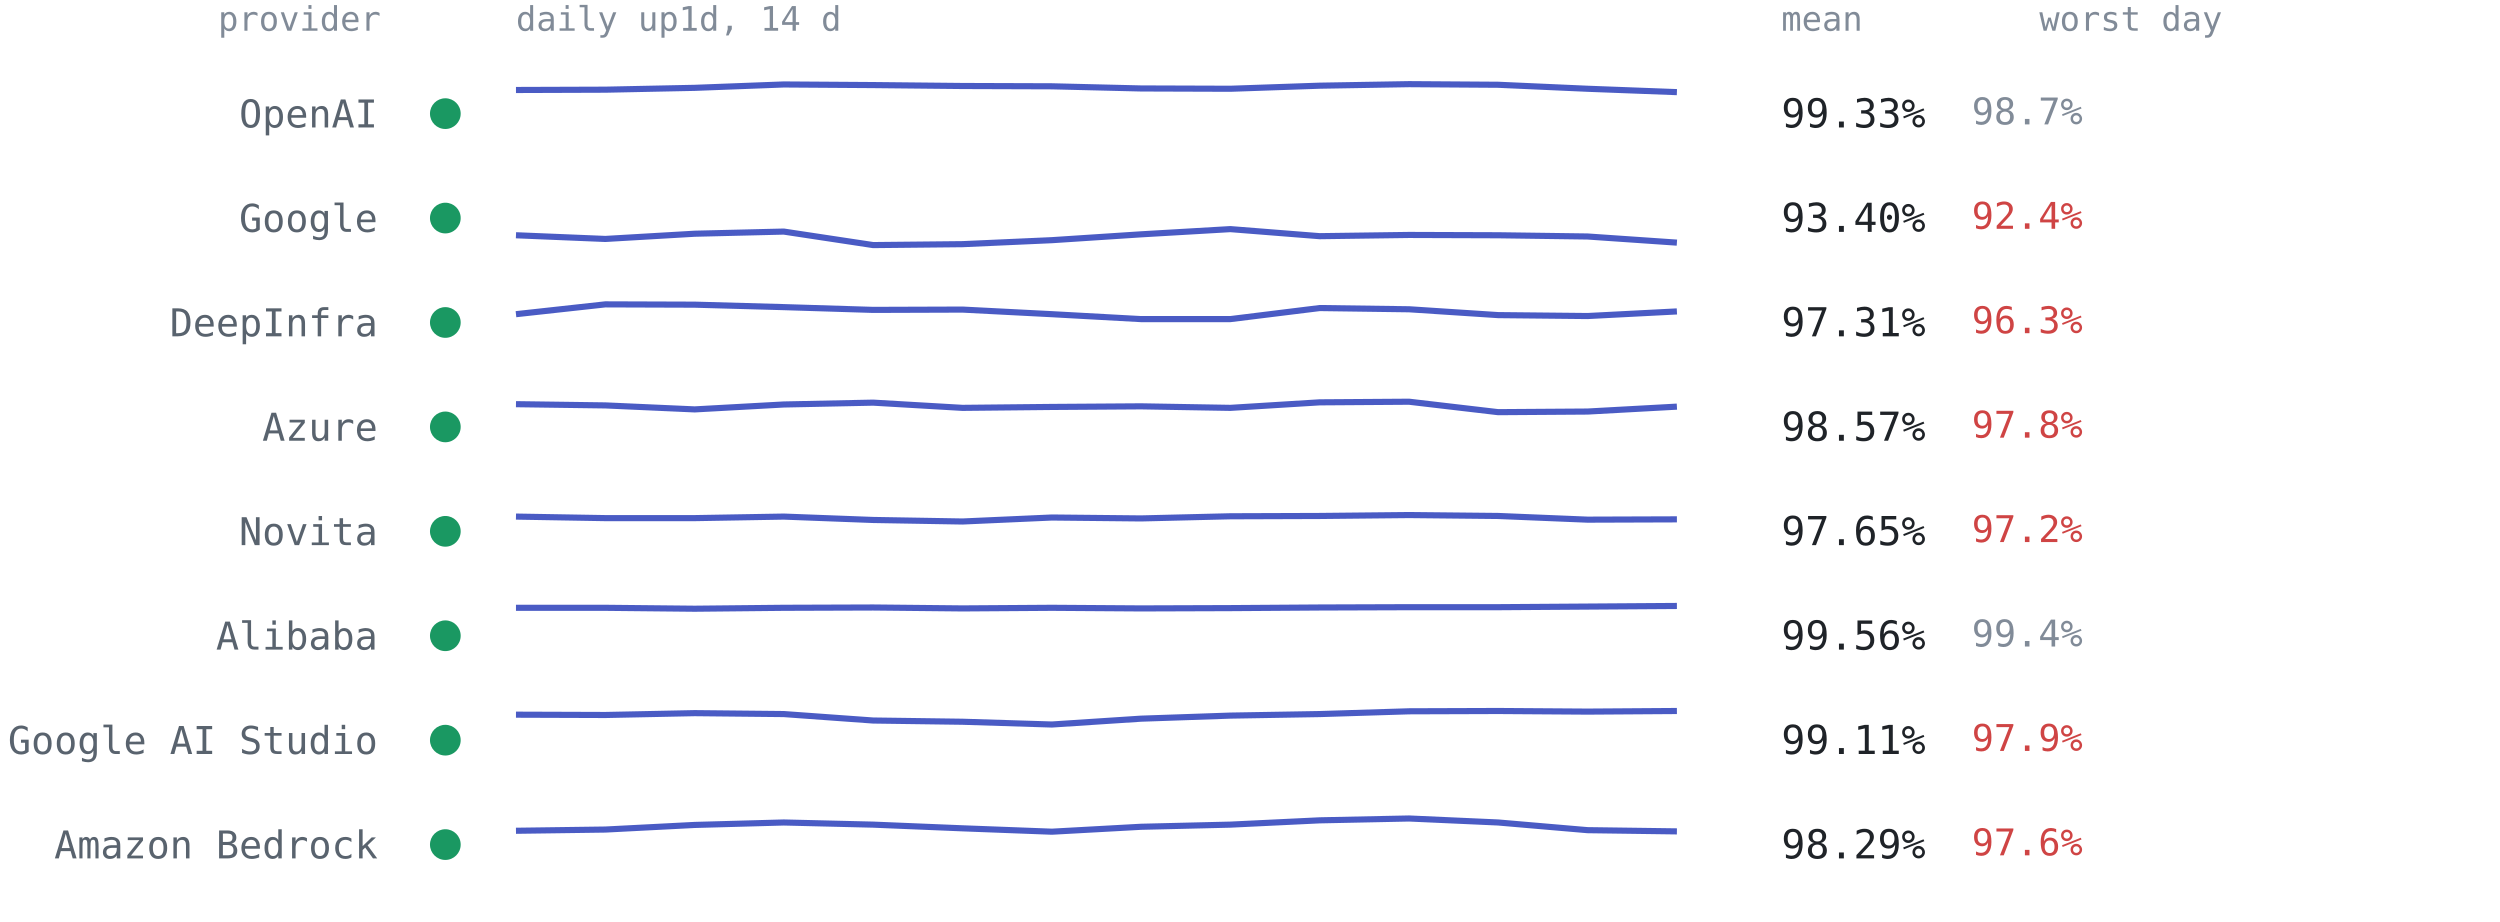
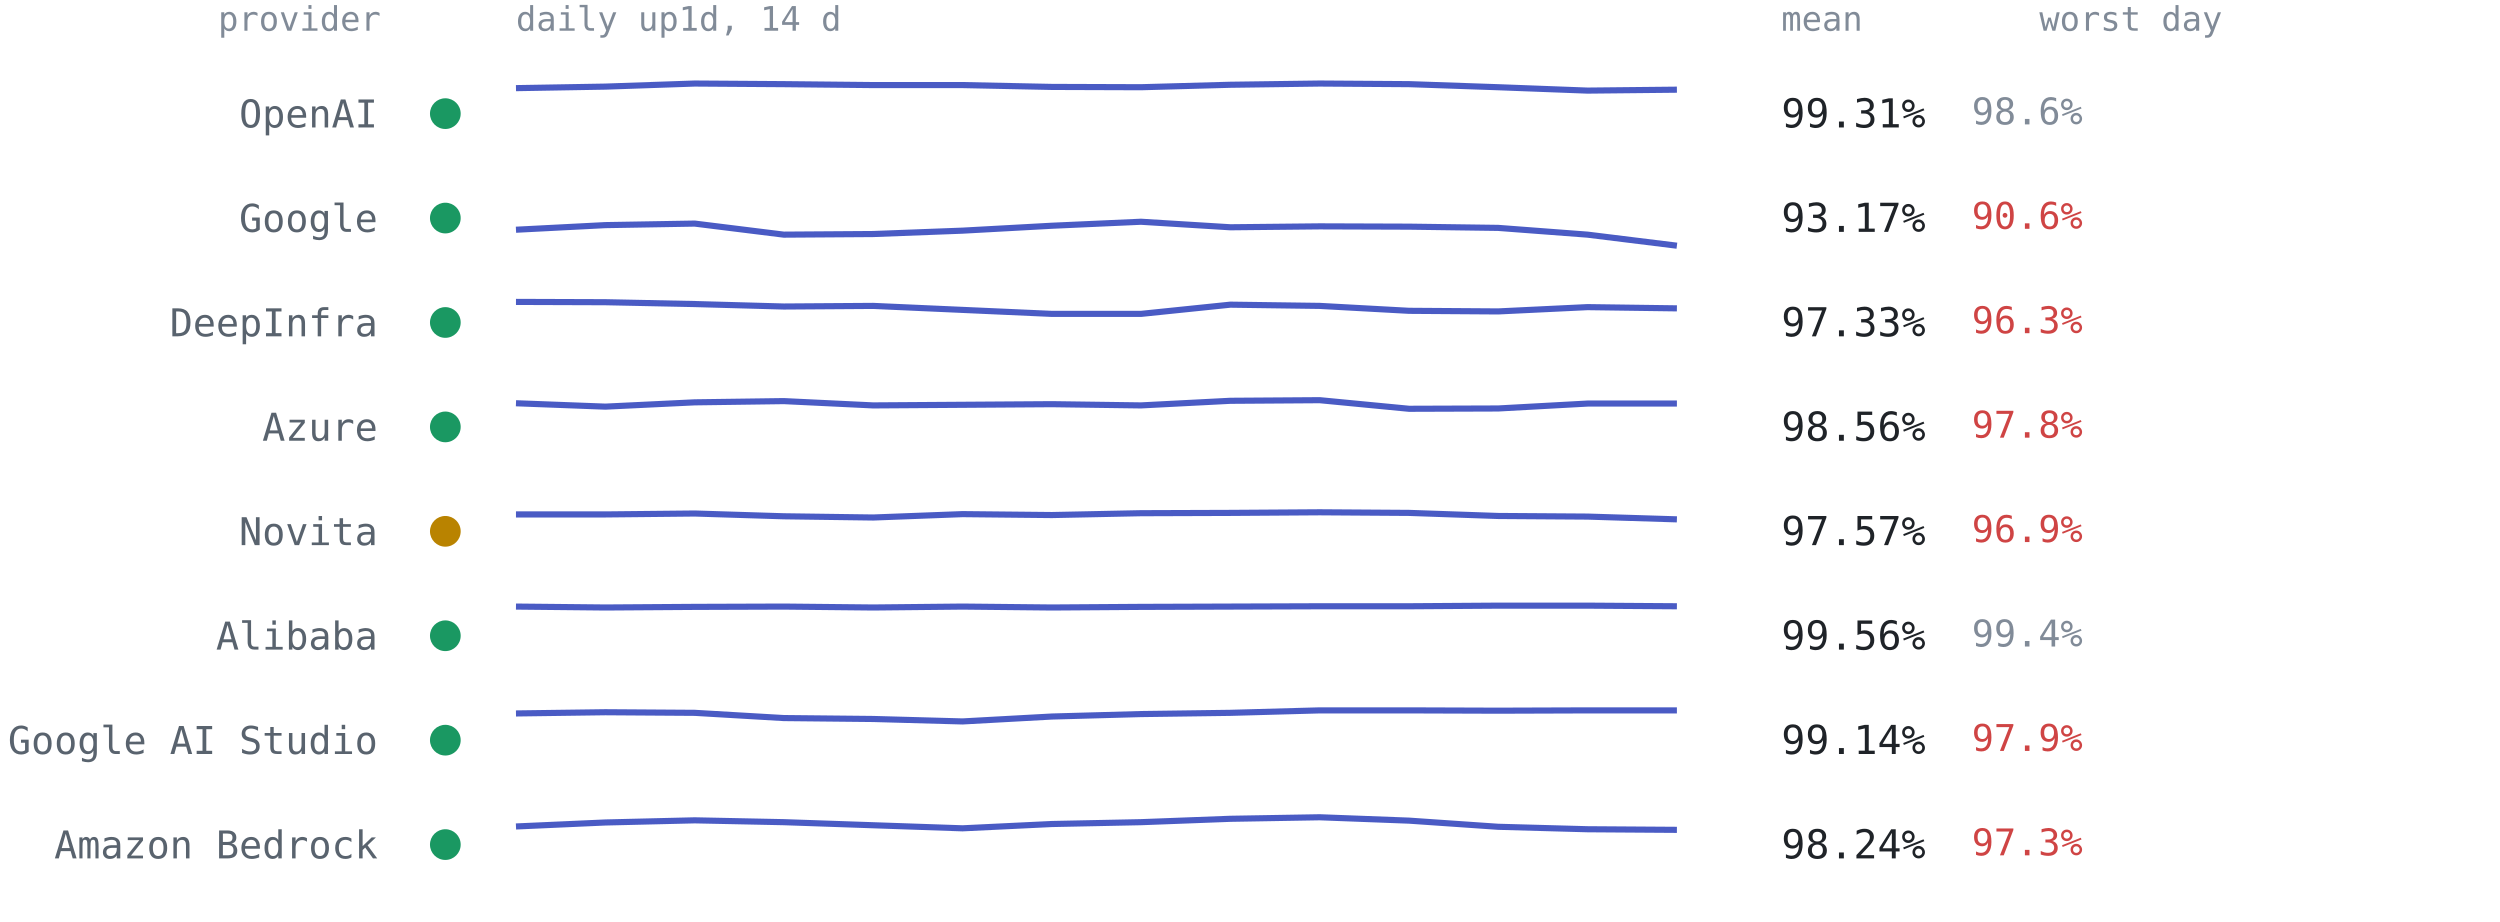
<svg xmlns="http://www.w3.org/2000/svg" viewBox="0 0 814 300" font-family="ui-monospace,SFMono-Regular,Menlo,Consolas,monospace" role="img" aria-label="Per-provider 14-day availability from up1d">
  <text x="124" y="10" text-anchor="end" style="font:11px ui-monospace,SFMono-Regular,Menlo,Consolas,monospace;fill:#818b98">provider</text>
  <text x="168" y="10" style="font:11px ui-monospace,SFMono-Regular,Menlo,Consolas,monospace;fill:#818b98">daily up1d, 14 d</text>
  <text x="580" y="10" style="font:11px ui-monospace,SFMono-Regular,Menlo,Consolas,monospace;fill:#818b98">mean</text>
  <text x="664" y="10" style="font:11px ui-monospace,SFMono-Regular,Menlo,Consolas,monospace;fill:#818b98">worst day</text>
  <circle cx="145" cy="37.0" r="5" fill="#1a9862" />
  <text x="123" y="41.5" text-anchor="end" style="font:12.5px ui-monospace,SFMono-Regular,Menlo,Consolas,monospace;fill:#59636e">OpenAI</text>
-   <polyline points="168.0,29.3 197.1,29.2 226.2,28.6 255.2,27.5 284.3,27.7 313.4,28.0 342.5,28.1 371.5,28.8 400.6,28.9 429.7,27.9 458.8,27.4 487.8,27.6 516.9,28.9 546.0,30.0" fill="none" stroke="#4a5bc4" stroke-width="2" stroke-linejoin="round" />
-   <text x="580" y="41.5" style="font:13px ui-monospace,SFMono-Regular,Menlo,Consolas,monospace;fill:#1f2328">99.33%</text>
-   <text x="642" y="40.5" style="font:12px ui-monospace,SFMono-Regular,Menlo,Consolas,monospace;fill:#818b98">98.7%</text>
+   <polyline points="168.0,28.7 197.1,28.2 226.2,27.2 255.2,27.4 284.3,27.7 313.4,27.7 342.5,28.3 371.5,28.4 400.6,27.6 429.7,27.2 458.8,27.4 487.8,28.4 516.9,29.5 546.0,29.2" fill="none" stroke="#4a5bc4" stroke-width="2" stroke-linejoin="round" />
+   <text x="580" y="41.5" style="font:13px ui-monospace,SFMono-Regular,Menlo,Consolas,monospace;fill:#1f2328">99.31%</text>
+   <text x="642" y="40.5" style="font:12px ui-monospace,SFMono-Regular,Menlo,Consolas,monospace;fill:#818b98">98.6%</text>
  <circle cx="145" cy="71.0" r="5" fill="#1a9862" />
  <text x="123" y="75.5" text-anchor="end" style="font:12.5px ui-monospace,SFMono-Regular,Menlo,Consolas,monospace;fill:#59636e">Google</text>
-   <polyline points="168.0,76.6 197.1,77.8 226.2,76.1 255.2,75.4 284.3,79.8 313.4,79.5 342.5,78.2 371.5,76.3 400.6,74.6 429.7,76.9 458.8,76.5 487.8,76.6 516.9,77.0 546.0,79.0" fill="none" stroke="#4a5bc4" stroke-width="2" stroke-linejoin="round" />
-   <text x="580" y="75.5" style="font:13px ui-monospace,SFMono-Regular,Menlo,Consolas,monospace;fill:#1f2328">93.40%</text>
-   <text x="642" y="74.5" style="font:12px ui-monospace,SFMono-Regular,Menlo,Consolas,monospace;fill:#cf4444">92.4%</text>
+   <polyline points="168.0,74.8 197.1,73.3 226.2,72.8 255.2,76.4 284.3,76.2 313.4,75.1 342.5,73.5 371.5,72.2 400.6,74.0 429.7,73.7 458.8,73.8 487.8,74.2 516.9,76.4 546.0,80.0" fill="none" stroke="#4a5bc4" stroke-width="2" stroke-linejoin="round" />
+   <text x="580" y="75.5" style="font:13px ui-monospace,SFMono-Regular,Menlo,Consolas,monospace;fill:#1f2328">93.17%</text>
+   <text x="642" y="74.5" style="font:12px ui-monospace,SFMono-Regular,Menlo,Consolas,monospace;fill:#cf4444">90.6%</text>
  <circle cx="145" cy="105.0" r="5" fill="#1a9862" />
  <text x="123" y="109.5" text-anchor="end" style="font:12.5px ui-monospace,SFMono-Regular,Menlo,Consolas,monospace;fill:#59636e">DeepInfra</text>
-   <polyline points="168.0,102.3 197.1,99.1 226.2,99.2 255.2,100.0 284.3,100.9 313.4,100.8 342.5,102.3 371.5,103.9 400.6,103.9 429.7,100.3 458.8,100.7 487.8,102.6 516.9,102.9 546.0,101.4" fill="none" stroke="#4a5bc4" stroke-width="2" stroke-linejoin="round" />
-   <text x="580" y="109.5" style="font:13px ui-monospace,SFMono-Regular,Menlo,Consolas,monospace;fill:#1f2328">97.31%</text>
+   <polyline points="168.0,98.3 197.1,98.4 226.2,99.0 255.2,99.8 284.3,99.6 313.4,100.9 342.5,102.2 371.5,102.2 400.6,99.2 429.7,99.6 458.8,101.2 487.8,101.4 516.9,100.0 546.0,100.4" fill="none" stroke="#4a5bc4" stroke-width="2" stroke-linejoin="round" />
+   <text x="580" y="109.5" style="font:13px ui-monospace,SFMono-Regular,Menlo,Consolas,monospace;fill:#1f2328">97.33%</text>
  <text x="642" y="108.5" style="font:12px ui-monospace,SFMono-Regular,Menlo,Consolas,monospace;fill:#cf4444">96.3%</text>
  <circle cx="145" cy="139.0" r="5" fill="#1a9862" />
  <text x="123" y="143.5" text-anchor="end" style="font:12.5px ui-monospace,SFMono-Regular,Menlo,Consolas,monospace;fill:#59636e">Azure</text>
-   <polyline points="168.0,131.6 197.1,132.0 226.2,133.3 255.2,131.7 284.3,131.1 313.4,132.8 342.5,132.5 371.5,132.3 400.6,132.8 429.7,131.0 458.8,130.8 487.8,134.2 516.9,134.0 546.0,132.4" fill="none" stroke="#4a5bc4" stroke-width="2" stroke-linejoin="round" />
-   <text x="580" y="143.5" style="font:13px ui-monospace,SFMono-Regular,Menlo,Consolas,monospace;fill:#1f2328">98.57%</text>
+   <polyline points="168.0,131.3 197.1,132.4 226.2,131.0 255.2,130.6 284.3,132.0 313.4,131.8 342.5,131.6 371.5,132.0 400.6,130.5 429.7,130.3 458.8,133.1 487.8,133.0 516.9,131.4 546.0,131.4" fill="none" stroke="#4a5bc4" stroke-width="2" stroke-linejoin="round" />
+   <text x="580" y="143.5" style="font:13px ui-monospace,SFMono-Regular,Menlo,Consolas,monospace;fill:#1f2328">98.56%</text>
  <text x="642" y="142.5" style="font:12px ui-monospace,SFMono-Regular,Menlo,Consolas,monospace;fill:#cf4444">97.8%</text>
-   <circle cx="145" cy="173.0" r="5" fill="#1a9862" />
+   <circle cx="145" cy="173.0" r="5" fill="#b98300" />
  <text x="123" y="177.5" text-anchor="end" style="font:12.5px ui-monospace,SFMono-Regular,Menlo,Consolas,monospace;fill:#59636e">Novita</text>
-   <polyline points="168.0,168.2 197.1,168.7 226.2,168.7 255.2,168.2 284.3,169.3 313.4,169.8 342.5,168.5 371.5,168.8 400.6,168.1 429.7,168.0 458.8,167.7 487.8,168.0 516.9,169.2 546.0,169.1" fill="none" stroke="#4a5bc4" stroke-width="2" stroke-linejoin="round" />
-   <text x="580" y="177.5" style="font:13px ui-monospace,SFMono-Regular,Menlo,Consolas,monospace;fill:#1f2328">97.65%</text>
-   <text x="642" y="176.5" style="font:12px ui-monospace,SFMono-Regular,Menlo,Consolas,monospace;fill:#cf4444">97.2%</text>
+   <polyline points="168.0,167.5 197.1,167.5 226.2,167.2 255.2,168.1 284.3,168.5 313.4,167.4 342.5,167.7 371.5,167.1 400.6,167.0 429.7,166.8 458.8,167.0 487.8,168.0 516.9,168.2 546.0,169.1" fill="none" stroke="#4a5bc4" stroke-width="2" stroke-linejoin="round" />
+   <text x="580" y="177.5" style="font:13px ui-monospace,SFMono-Regular,Menlo,Consolas,monospace;fill:#1f2328">97.57%</text>
+   <text x="642" y="176.5" style="font:12px ui-monospace,SFMono-Regular,Menlo,Consolas,monospace;fill:#cf4444">96.9%</text>
  <circle cx="145" cy="207.0" r="5" fill="#1a9862" />
  <text x="123" y="211.5" text-anchor="end" style="font:12.5px ui-monospace,SFMono-Regular,Menlo,Consolas,monospace;fill:#59636e">Alibaba</text>
-   <polyline points="168.0,197.9 197.1,197.9 226.2,198.2 255.2,197.9 284.3,197.8 313.4,198.1 342.5,197.9 371.5,198.1 400.6,198.0 429.7,197.8 458.8,197.7 487.8,197.7 516.9,197.5 546.0,197.3" fill="none" stroke="#4a5bc4" stroke-width="2" stroke-linejoin="round" />
+   <polyline points="168.0,197.5 197.1,197.8 226.2,197.6 255.2,197.5 284.3,197.8 313.4,197.5 342.5,197.8 371.5,197.6 400.6,197.5 429.7,197.4 458.8,197.4 487.8,197.2 516.9,197.2 546.0,197.4" fill="none" stroke="#4a5bc4" stroke-width="2" stroke-linejoin="round" />
  <text x="580" y="211.5" style="font:13px ui-monospace,SFMono-Regular,Menlo,Consolas,monospace;fill:#1f2328">99.56%</text>
  <text x="642" y="210.5" style="font:12px ui-monospace,SFMono-Regular,Menlo,Consolas,monospace;fill:#818b98">99.4%</text>
  <circle cx="145" cy="241.0" r="5" fill="#1a9862" />
  <text x="123" y="245.5" text-anchor="end" style="font:12.5px ui-monospace,SFMono-Regular,Menlo,Consolas,monospace;fill:#59636e">Google AI Studio</text>
-   <polyline points="168.0,232.7 197.1,232.8 226.2,232.2 255.2,232.5 284.3,234.6 313.4,235.0 342.5,235.9 371.5,234.0 400.6,233.0 429.7,232.5 458.8,231.6 487.8,231.5 516.9,231.7 546.0,231.5" fill="none" stroke="#4a5bc4" stroke-width="2" stroke-linejoin="round" />
-   <text x="580" y="245.5" style="font:13px ui-monospace,SFMono-Regular,Menlo,Consolas,monospace;fill:#1f2328">99.11%</text>
+   <polyline points="168.0,232.3 197.1,231.9 226.2,232.1 255.2,233.8 284.3,234.1 313.4,234.9 342.5,233.3 371.5,232.5 400.6,232.1 429.7,231.3 458.8,231.3 487.8,231.4 516.9,231.3 546.0,231.3" fill="none" stroke="#4a5bc4" stroke-width="2" stroke-linejoin="round" />
+   <text x="580" y="245.5" style="font:13px ui-monospace,SFMono-Regular,Menlo,Consolas,monospace;fill:#1f2328">99.14%</text>
  <text x="642" y="244.5" style="font:12px ui-monospace,SFMono-Regular,Menlo,Consolas,monospace;fill:#cf4444">97.9%</text>
  <circle cx="145" cy="275.0" r="5" fill="#1a9862" />
  <text x="123" y="279.5" text-anchor="end" style="font:12.5px ui-monospace,SFMono-Regular,Menlo,Consolas,monospace;fill:#59636e">Amazon Bedrock</text>
-   <polyline points="168.0,270.5 197.1,270.1 226.2,268.6 255.2,267.8 284.3,268.5 313.4,269.7 342.5,270.8 371.5,269.2 400.6,268.5 429.7,267.1 458.8,266.5 487.8,267.8 516.9,270.3 546.0,270.7" fill="none" stroke="#4a5bc4" stroke-width="2" stroke-linejoin="round" />
-   <text x="580" y="279.5" style="font:13px ui-monospace,SFMono-Regular,Menlo,Consolas,monospace;fill:#1f2328">98.29%</text>
-   <text x="642" y="278.5" style="font:12px ui-monospace,SFMono-Regular,Menlo,Consolas,monospace;fill:#cf4444">97.6%</text>
+   <polyline points="168.0,269.1 197.1,267.8 226.2,267.1 255.2,267.7 284.3,268.7 313.4,269.7 342.5,268.3 371.5,267.7 400.6,266.6 429.7,266.1 458.8,267.2 487.8,269.2 516.9,270.0 546.0,270.2" fill="none" stroke="#4a5bc4" stroke-width="2" stroke-linejoin="round" />
+   <text x="580" y="279.5" style="font:13px ui-monospace,SFMono-Regular,Menlo,Consolas,monospace;fill:#1f2328">98.24%</text>
+   <text x="642" y="278.5" style="font:12px ui-monospace,SFMono-Regular,Menlo,Consolas,monospace;fill:#cf4444">97.3%</text>
</svg>
